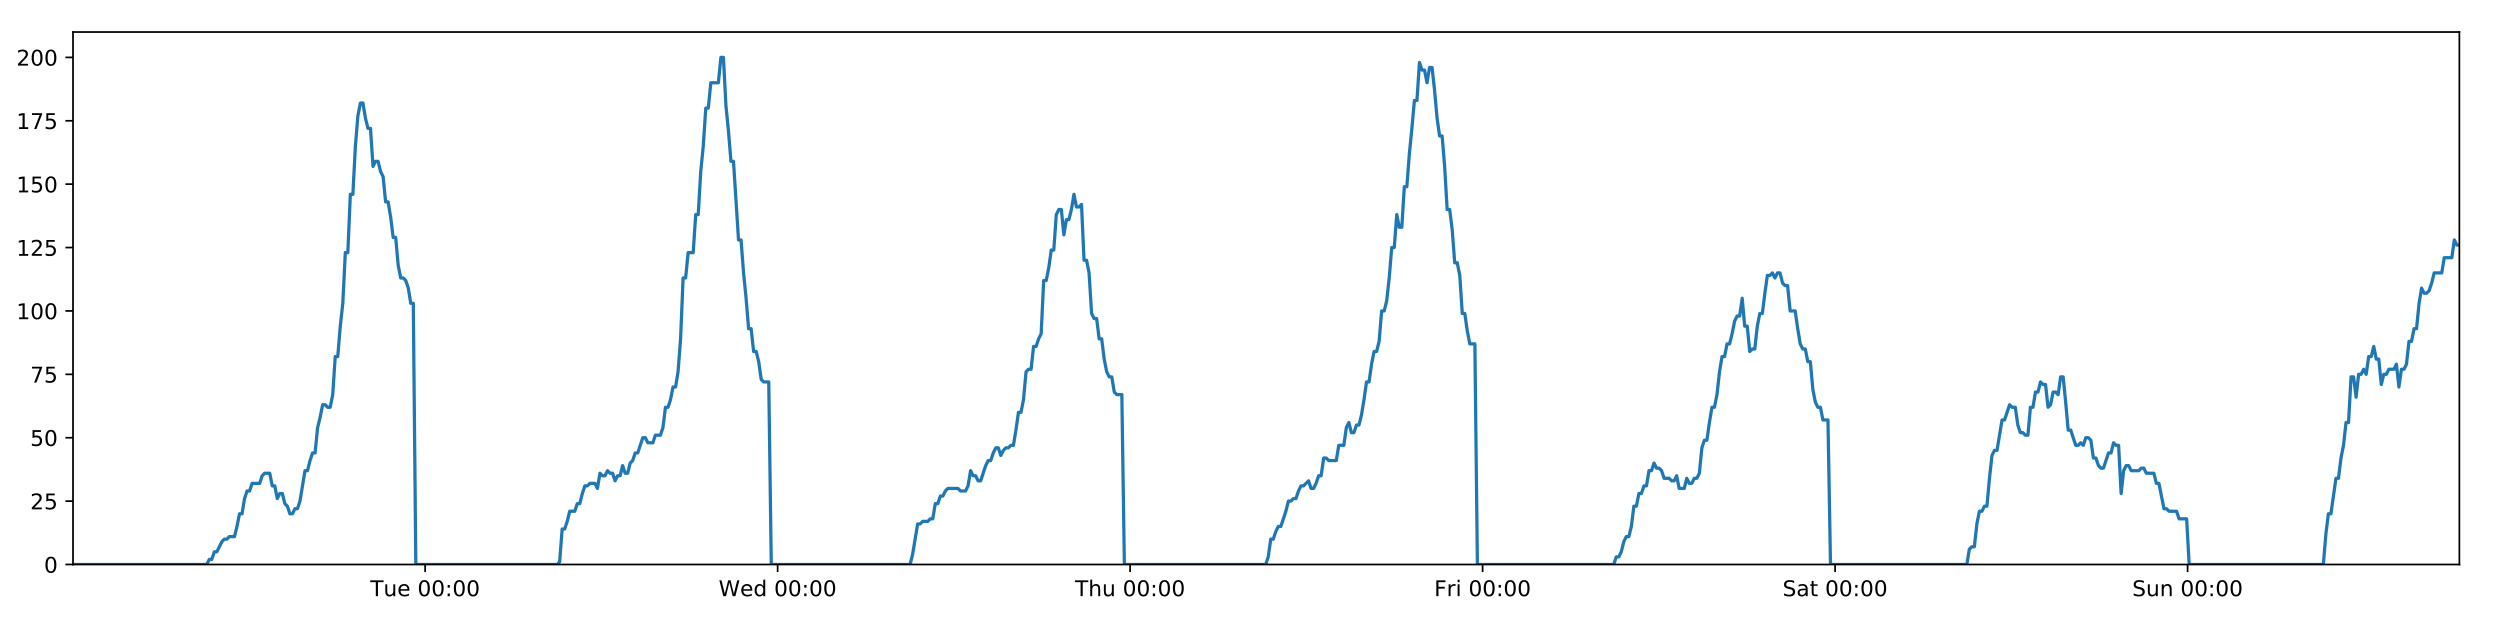
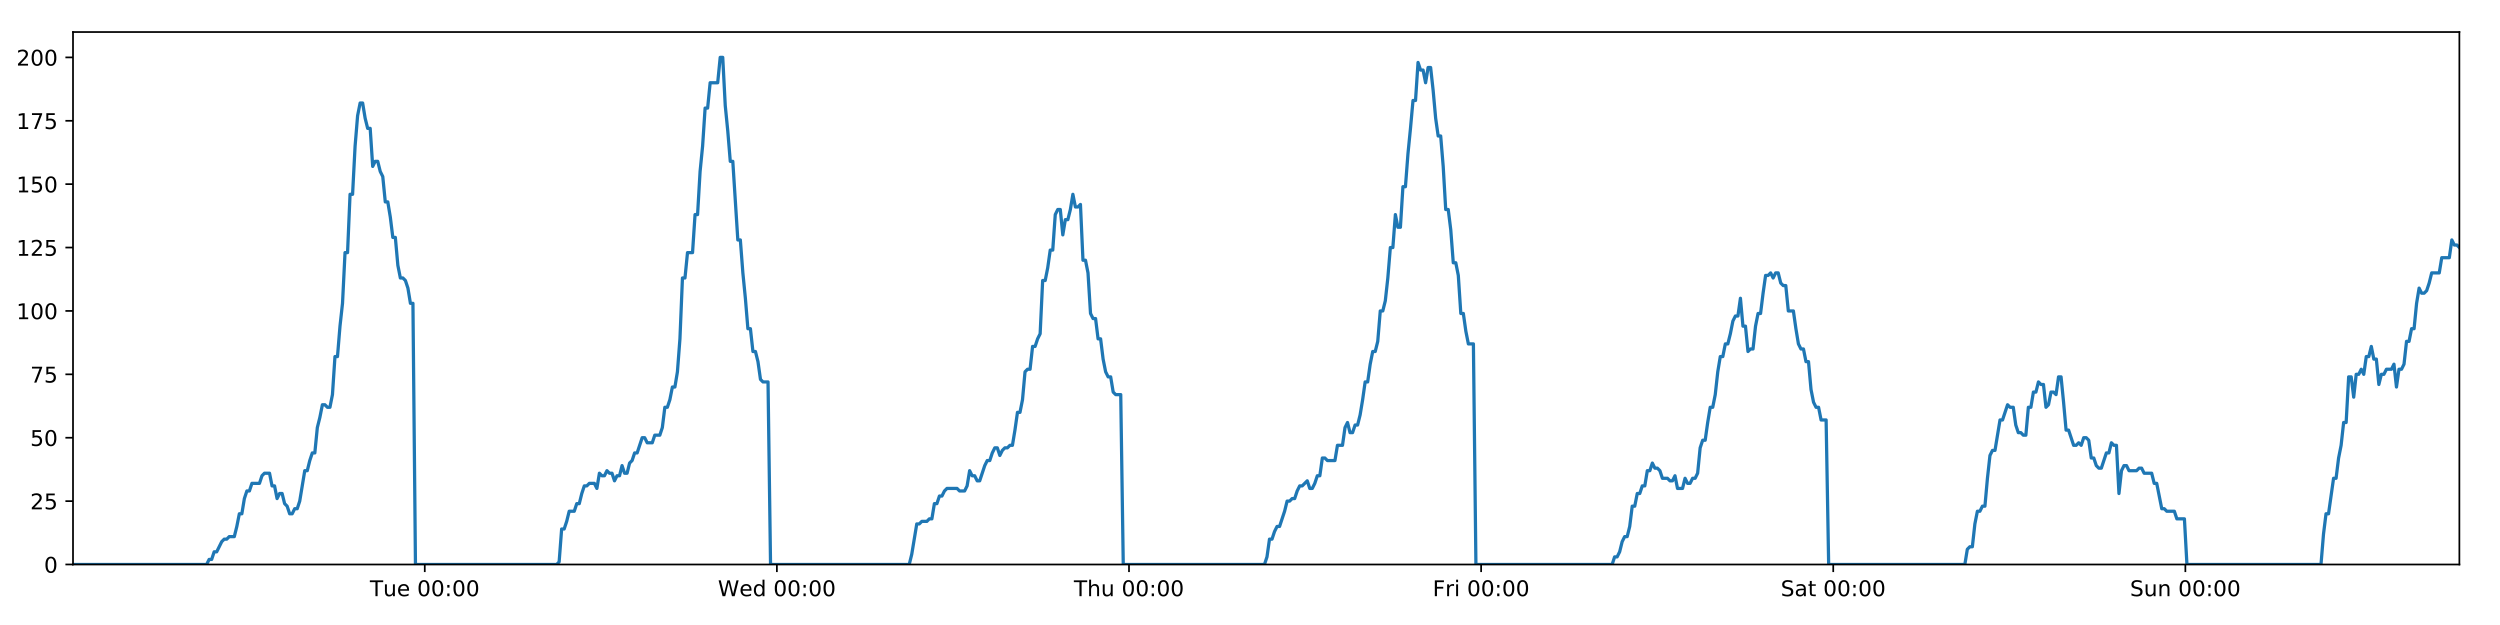
<svg xmlns="http://www.w3.org/2000/svg" xmlns:xlink="http://www.w3.org/1999/xlink" height="288pt" version="1.1" viewBox="0 0 1152 288" width="1152pt">
  <defs>
    <style type="text/css">
*{stroke-linecap:butt;stroke-linejoin:round;}
  </style>
  </defs>
  <g id="figure_1">
    <g id="patch_1">
      <path d="M 0 288  L 1152 288  L 1152 0  L 0 0  z " style="fill:#ffffff;" />
    </g>
    <g id="axes_1">
      <g id="patch_2">
        <path d="M 33.64 260.12  L 1133.28 260.12  L 1133.28 14.76  L 33.64 14.76  z " style="fill:#ffffff;" />
      </g>
      <g id="matplotlib.axis_1">
        <g id="xtick_1">
          <g id="line2d_1">
            <defs>
-               <path d="M 0 0  L 0 3.5  " id="m1dae2e75e1" style="stroke:#000000;stroke-width:0.8;" />
-             </defs>
-             <g>
-               <use style="stroke:#000000;stroke-width:0.8;" x="195.903" xlink:href="#m1dae2e75e1" y="260.12" />
+               <path d="M 0 0  L 0 3.5  " id="m6fff8be382" style="stroke:#000000;stroke-width:0.8;" />
+             </defs>
+             <g>
+               <use style="stroke:#000000;stroke-width:0.8;" x="195.732" xlink:href="#m6fff8be382" y="260.12" />
            </g>
          </g>
          <g id="text_1">
            <defs>
              <path d="M -0.297 72.906  L 61.375 72.906  L 61.375 64.594  L 35.5 64.594  L 35.5 0  L 25.594 0  L 25.594 64.594  L -0.297 64.594  z " id="DejaVuSans-84" />
              <path d="M 8.5 21.578  L 8.5 54.688  L 17.484 54.688  L 17.484 21.922  Q 17.484 14.156 20.5 10.266  Q 23.531 6.391 29.594 6.391  Q 36.859 6.391 41.078 11.031  Q 45.312 15.672 45.312 23.688  L 45.312 54.688  L 54.297 54.688  L 54.297 0  L 45.312 0  L 45.312 8.406  Q 42.047 3.422 37.719 1  Q 33.406 -1.422 27.688 -1.422  Q 18.266 -1.422 13.375 4.438  Q 8.5 10.297 8.5 21.578  z M 31.109 56  z " id="DejaVuSans-117" />
              <path d="M 56.203 29.594  L 56.203 25.203  L 14.891 25.203  Q 15.484 15.922 20.484 11.062  Q 25.484 6.203 34.422 6.203  Q 39.594 6.203 44.453 7.469  Q 49.312 8.734 54.109 11.281  L 54.109 2.781  Q 49.266 0.734 44.188 -0.344  Q 39.109 -1.422 33.891 -1.422  Q 20.797 -1.422 13.156 6.188  Q 5.516 13.812 5.516 26.812  Q 5.516 40.234 12.766 48.109  Q 20.016 56 32.328 56  Q 43.359 56 49.781 48.891  Q 56.203 41.797 56.203 29.594  z M 47.219 32.234  Q 47.125 39.594 43.094 43.984  Q 39.062 48.391 32.422 48.391  Q 24.906 48.391 20.391 44.141  Q 15.875 39.891 15.188 32.172  z " id="DejaVuSans-101" />
              <path id="DejaVuSans-32" />
              <path d="M 31.781 66.406  Q 24.172 66.406 20.328 58.906  Q 16.5 51.422 16.5 36.375  Q 16.5 21.391 20.328 13.891  Q 24.172 6.391 31.781 6.391  Q 39.453 6.391 43.281 13.891  Q 47.125 21.391 47.125 36.375  Q 47.125 51.422 43.281 58.906  Q 39.453 66.406 31.781 66.406  z M 31.781 74.219  Q 44.047 74.219 50.516 64.516  Q 56.984 54.828 56.984 36.375  Q 56.984 17.969 50.516 8.266  Q 44.047 -1.422 31.781 -1.422  Q 19.531 -1.422 13.062 8.266  Q 6.594 17.969 6.594 36.375  Q 6.594 54.828 13.062 64.516  Q 19.531 74.219 31.781 74.219  z " id="DejaVuSans-48" />
              <path d="M 11.719 12.406  L 22.016 12.406  L 22.016 0  L 11.719 0  z M 11.719 51.703  L 22.016 51.703  L 22.016 39.312  L 11.719 39.312  z " id="DejaVuSans-58" />
            </defs>
-             <g transform="translate(170.6167 274.7184)scale(0.1 -0.1)">
+             <g transform="translate(170.4458 274.7184)scale(0.1 -0.1)">
              <use xlink:href="#DejaVuSans-84" />
              <use x="60.85" xlink:href="#DejaVuSans-117" />
              <use x="124.229" xlink:href="#DejaVuSans-101" />
              <use x="185.752" xlink:href="#DejaVuSans-32" />
              <use x="217.539" xlink:href="#DejaVuSans-48" />
              <use x="281.162" xlink:href="#DejaVuSans-48" />
              <use x="344.785" xlink:href="#DejaVuSans-58" />
              <use x="378.477" xlink:href="#DejaVuSans-48" />
              <use x="442.1" xlink:href="#DejaVuSans-48" />
            </g>
          </g>
        </g>
        <g id="xtick_2">
          <g id="line2d_2">
            <g>
-               <use style="stroke:#000000;stroke-width:0.8;" x="358.33" xlink:href="#m1dae2e75e1" y="260.12" />
+               <use style="stroke:#000000;stroke-width:0.8;" x="357.988" xlink:href="#m6fff8be382" y="260.12" />
            </g>
          </g>
          <g id="text_2">
            <defs>
              <path d="M 3.328 72.906  L 13.281 72.906  L 28.609 11.281  L 43.891 72.906  L 54.984 72.906  L 70.312 11.281  L 85.594 72.906  L 95.609 72.906  L 77.297 0  L 64.891 0  L 49.516 63.281  L 33.984 0  L 21.578 0  z " id="DejaVuSans-87" />
              <path d="M 45.406 46.391  L 45.406 75.984  L 54.391 75.984  L 54.391 0  L 45.406 0  L 45.406 8.203  Q 42.578 3.328 38.25 0.953  Q 33.938 -1.422 27.875 -1.422  Q 17.969 -1.422 11.734 6.484  Q 5.516 14.406 5.516 27.297  Q 5.516 40.188 11.734 48.094  Q 17.969 56 27.875 56  Q 33.938 56 38.25 53.625  Q 42.578 51.266 45.406 46.391  z M 14.797 27.297  Q 14.797 17.391 18.875 11.75  Q 22.953 6.109 30.078 6.109  Q 37.203 6.109 41.297 11.75  Q 45.406 17.391 45.406 27.297  Q 45.406 37.203 41.297 42.844  Q 37.203 48.484 30.078 48.484  Q 22.953 48.484 18.875 42.844  Q 14.797 37.203 14.797 27.297  z " id="DejaVuSans-100" />
            </defs>
-             <g transform="translate(331.1409 274.7184)scale(0.1 -0.1)">
+             <g transform="translate(330.7989 274.7184)scale(0.1 -0.1)">
              <use xlink:href="#DejaVuSans-87" />
              <use x="98.799" xlink:href="#DejaVuSans-101" />
              <use x="160.322" xlink:href="#DejaVuSans-100" />
              <use x="223.799" xlink:href="#DejaVuSans-32" />
              <use x="255.586" xlink:href="#DejaVuSans-48" />
              <use x="319.209" xlink:href="#DejaVuSans-48" />
              <use x="382.832" xlink:href="#DejaVuSans-58" />
              <use x="416.523" xlink:href="#DejaVuSans-48" />
              <use x="480.146" xlink:href="#DejaVuSans-48" />
            </g>
          </g>
        </g>
        <g id="xtick_3">
          <g id="line2d_3">
            <g>
-               <use style="stroke:#000000;stroke-width:0.8;" x="520.757" xlink:href="#m1dae2e75e1" y="260.12" />
+               <use style="stroke:#000000;stroke-width:0.8;" x="520.244" xlink:href="#m6fff8be382" y="260.12" />
            </g>
          </g>
          <g id="text_3">
            <defs>
              <path d="M 54.891 33.016  L 54.891 0  L 45.906 0  L 45.906 32.719  Q 45.906 40.484 42.875 44.328  Q 39.844 48.188 33.797 48.188  Q 26.516 48.188 22.312 43.547  Q 18.109 38.922 18.109 30.906  L 18.109 0  L 9.078 0  L 9.078 75.984  L 18.109 75.984  L 18.109 46.188  Q 21.344 51.125 25.703 53.562  Q 30.078 56 35.797 56  Q 45.219 56 50.047 50.172  Q 54.891 44.344 54.891 33.016  z " id="DejaVuSans-104" />
            </defs>
-             <g transform="translate(495.3674 274.7184)scale(0.1 -0.1)">
+             <g transform="translate(494.8543 274.7184)scale(0.1 -0.1)">
              <use xlink:href="#DejaVuSans-84" />
              <use x="61.084" xlink:href="#DejaVuSans-104" />
              <use x="124.463" xlink:href="#DejaVuSans-117" />
              <use x="187.842" xlink:href="#DejaVuSans-32" />
              <use x="219.629" xlink:href="#DejaVuSans-48" />
              <use x="283.252" xlink:href="#DejaVuSans-48" />
              <use x="346.875" xlink:href="#DejaVuSans-58" />
              <use x="380.566" xlink:href="#DejaVuSans-48" />
              <use x="444.189" xlink:href="#DejaVuSans-48" />
            </g>
          </g>
        </g>
        <g id="xtick_4">
          <g id="line2d_4">
            <g>
-               <use style="stroke:#000000;stroke-width:0.8;" x="683.185" xlink:href="#m1dae2e75e1" y="260.12" />
+               <use style="stroke:#000000;stroke-width:0.8;" x="682.5" xlink:href="#m6fff8be382" y="260.12" />
            </g>
          </g>
          <g id="text_4">
            <defs>
              <path d="M 9.812 72.906  L 51.703 72.906  L 51.703 64.594  L 19.672 64.594  L 19.672 43.109  L 48.578 43.109  L 48.578 34.812  L 19.672 34.812  L 19.672 0  L 9.812 0  z " id="DejaVuSans-70" />
              <path d="M 41.109 46.297  Q 39.594 47.172 37.812 47.578  Q 36.031 48 33.891 48  Q 26.266 48 22.188 43.047  Q 18.109 38.094 18.109 28.812  L 18.109 0  L 9.078 0  L 9.078 54.688  L 18.109 54.688  L 18.109 46.188  Q 20.953 51.172 25.484 53.578  Q 30.031 56 36.531 56  Q 37.453 56 38.578 55.875  Q 39.703 55.766 41.062 55.516  z " id="DejaVuSans-114" />
              <path d="M 9.422 54.688  L 18.406 54.688  L 18.406 0  L 9.422 0  z M 9.422 75.984  L 18.406 75.984  L 18.406 64.594  L 9.422 64.594  z " id="DejaVuSans-105" />
            </defs>
-             <g transform="translate(660.8713 274.7184)scale(0.1 -0.1)">
+             <g transform="translate(660.1871 274.7184)scale(0.1 -0.1)">
              <use xlink:href="#DejaVuSans-70" />
              <use x="57.41" xlink:href="#DejaVuSans-114" />
              <use x="98.523" xlink:href="#DejaVuSans-105" />
              <use x="126.307" xlink:href="#DejaVuSans-32" />
              <use x="158.094" xlink:href="#DejaVuSans-48" />
              <use x="221.717" xlink:href="#DejaVuSans-48" />
              <use x="285.34" xlink:href="#DejaVuSans-58" />
              <use x="319.031" xlink:href="#DejaVuSans-48" />
              <use x="382.654" xlink:href="#DejaVuSans-48" />
            </g>
          </g>
        </g>
        <g id="xtick_5">
          <g id="line2d_5">
            <g>
-               <use style="stroke:#000000;stroke-width:0.8;" x="845.612" xlink:href="#m1dae2e75e1" y="260.12" />
+               <use style="stroke:#000000;stroke-width:0.8;" x="844.757" xlink:href="#m6fff8be382" y="260.12" />
            </g>
          </g>
          <g id="text_5">
            <defs>
              <path d="M 53.516 70.516  L 53.516 60.891  Q 47.906 63.578 42.922 64.891  Q 37.938 66.219 33.297 66.219  Q 25.25 66.219 20.875 63.094  Q 16.5 59.969 16.5 54.203  Q 16.5 49.359 19.406 46.891  Q 22.312 44.438 30.422 42.922  L 36.375 41.703  Q 47.406 39.594 52.656 34.297  Q 57.906 29 57.906 20.125  Q 57.906 9.516 50.797 4.047  Q 43.703 -1.422 29.984 -1.422  Q 24.812 -1.422 18.969 -0.25  Q 13.141 0.922 6.891 3.219  L 6.891 13.375  Q 12.891 10.016 18.656 8.297  Q 24.422 6.594 29.984 6.594  Q 38.422 6.594 43.016 9.906  Q 47.609 13.234 47.609 19.391  Q 47.609 24.75 44.312 27.781  Q 41.016 30.812 33.5 32.328  L 27.484 33.5  Q 16.453 35.688 11.516 40.375  Q 6.594 45.062 6.594 53.422  Q 6.594 63.094 13.406 68.656  Q 20.219 74.219 32.172 74.219  Q 37.312 74.219 42.625 73.281  Q 47.953 72.359 53.516 70.516  z " id="DejaVuSans-83" />
              <path d="M 34.281 27.484  Q 23.391 27.484 19.188 25  Q 14.984 22.516 14.984 16.5  Q 14.984 11.719 18.141 8.906  Q 21.297 6.109 26.703 6.109  Q 34.188 6.109 38.703 11.406  Q 43.219 16.703 43.219 25.484  L 43.219 27.484  z M 52.203 31.203  L 52.203 0  L 43.219 0  L 43.219 8.297  Q 40.141 3.328 35.547 0.953  Q 30.953 -1.422 24.312 -1.422  Q 15.922 -1.422 10.953 3.297  Q 6 8.016 6 15.922  Q 6 25.141 12.172 29.828  Q 18.359 34.516 30.609 34.516  L 43.219 34.516  L 43.219 35.406  Q 43.219 41.609 39.141 45  Q 35.062 48.391 27.688 48.391  Q 23 48.391 18.547 47.266  Q 14.109 46.141 10.016 43.891  L 10.016 52.203  Q 14.938 54.109 19.578 55.047  Q 24.219 56 28.609 56  Q 40.484 56 46.344 49.844  Q 52.203 43.703 52.203 31.203  z " id="DejaVuSans-97" />
              <path d="M 18.312 70.219  L 18.312 54.688  L 36.812 54.688  L 36.812 47.703  L 18.312 47.703  L 18.312 18.016  Q 18.312 11.328 20.141 9.422  Q 21.969 7.516 27.594 7.516  L 36.812 7.516  L 36.812 0  L 27.594 0  Q 17.188 0 13.234 3.875  Q 9.281 7.766 9.281 18.016  L 9.281 47.703  L 2.688 47.703  L 2.688 54.688  L 9.281 54.688  L 9.281 70.219  z " id="DejaVuSans-116" />
            </defs>
-             <g transform="translate(821.415 274.7184)scale(0.1 -0.1)">
+             <g transform="translate(820.5597 274.7184)scale(0.1 -0.1)">
              <use xlink:href="#DejaVuSans-83" />
              <use x="63.477" xlink:href="#DejaVuSans-97" />
              <use x="124.756" xlink:href="#DejaVuSans-116" />
              <use x="163.965" xlink:href="#DejaVuSans-32" />
              <use x="195.752" xlink:href="#DejaVuSans-48" />
              <use x="259.375" xlink:href="#DejaVuSans-48" />
              <use x="322.998" xlink:href="#DejaVuSans-58" />
              <use x="356.689" xlink:href="#DejaVuSans-48" />
              <use x="420.312" xlink:href="#DejaVuSans-48" />
            </g>
          </g>
        </g>
        <g id="xtick_6">
          <g id="line2d_6">
            <g>
-               <use style="stroke:#000000;stroke-width:0.8;" x="1008.039" xlink:href="#m1dae2e75e1" y="260.12" />
+               <use style="stroke:#000000;stroke-width:0.8;" x="1007.013" xlink:href="#m6fff8be382" y="260.12" />
            </g>
          </g>
          <g id="text_6">
            <defs>
              <path d="M 54.891 33.016  L 54.891 0  L 45.906 0  L 45.906 32.719  Q 45.906 40.484 42.875 44.328  Q 39.844 48.188 33.797 48.188  Q 26.516 48.188 22.312 43.547  Q 18.109 38.922 18.109 30.906  L 18.109 0  L 9.078 0  L 9.078 54.688  L 18.109 54.688  L 18.109 46.188  Q 21.344 51.125 25.703 53.562  Q 30.078 56 35.797 56  Q 45.219 56 50.047 50.172  Q 54.891 44.344 54.891 33.016  z " id="DejaVuSans-110" />
            </defs>
-             <g transform="translate(982.529 274.7184)scale(0.1 -0.1)">
+             <g transform="translate(981.5027 274.7184)scale(0.1 -0.1)">
              <use xlink:href="#DejaVuSans-83" />
              <use x="63.477" xlink:href="#DejaVuSans-117" />
              <use x="126.855" xlink:href="#DejaVuSans-110" />
              <use x="190.234" xlink:href="#DejaVuSans-32" />
              <use x="222.021" xlink:href="#DejaVuSans-48" />
              <use x="285.645" xlink:href="#DejaVuSans-48" />
              <use x="349.268" xlink:href="#DejaVuSans-58" />
              <use x="382.959" xlink:href="#DejaVuSans-48" />
              <use x="446.582" xlink:href="#DejaVuSans-48" />
            </g>
          </g>
        </g>
      </g>
      <g id="matplotlib.axis_2">
        <g id="ytick_1">
          <g id="line2d_7">
            <defs>
-               <path d="M 0 0  L -3.5 0  " id="ma7507450e5" style="stroke:#000000;stroke-width:0.8;" />
-             </defs>
-             <g>
-               <use style="stroke:#000000;stroke-width:0.8;" x="33.64" xlink:href="#ma7507450e5" y="260.12" />
+               <path d="M 0 0  L -3.5 0  " id="m86a4609c18" style="stroke:#000000;stroke-width:0.8;" />
+             </defs>
+             <g>
+               <use style="stroke:#000000;stroke-width:0.8;" x="33.64" xlink:href="#m86a4609c18" y="260.12" />
            </g>
          </g>
          <g id="text_7">
            <g transform="translate(20.2775 263.9192)scale(0.1 -0.1)">
              <use xlink:href="#DejaVuSans-48" />
            </g>
          </g>
        </g>
        <g id="ytick_2">
          <g id="line2d_8">
            <g>
-               <use style="stroke:#000000;stroke-width:0.8;" x="33.64" xlink:href="#ma7507450e5" y="230.91" />
+               <use style="stroke:#000000;stroke-width:0.8;" x="33.64" xlink:href="#m86a4609c18" y="230.91" />
            </g>
          </g>
          <g id="text_8">
            <defs>
              <path d="M 19.188 8.297  L 53.609 8.297  L 53.609 0  L 7.328 0  L 7.328 8.297  Q 12.938 14.109 22.625 23.891  Q 32.328 33.688 34.812 36.531  Q 39.547 41.844 41.422 45.531  Q 43.312 49.219 43.312 52.781  Q 43.312 58.594 39.234 62.25  Q 35.156 65.922 28.609 65.922  Q 23.969 65.922 18.812 64.312  Q 13.672 62.703 7.812 59.422  L 7.812 69.391  Q 13.766 71.781 18.938 73  Q 24.125 74.219 28.422 74.219  Q 39.75 74.219 46.484 68.547  Q 53.219 62.891 53.219 53.422  Q 53.219 48.922 51.531 44.891  Q 49.859 40.875 45.406 35.406  Q 44.188 33.984 37.641 27.219  Q 31.109 20.453 19.188 8.297  z " id="DejaVuSans-50" />
              <path d="M 10.797 72.906  L 49.516 72.906  L 49.516 64.594  L 19.828 64.594  L 19.828 46.734  Q 21.969 47.469 24.109 47.828  Q 26.266 48.188 28.422 48.188  Q 40.625 48.188 47.75 41.5  Q 54.891 34.812 54.891 23.391  Q 54.891 11.625 47.562 5.094  Q 40.234 -1.422 26.906 -1.422  Q 22.312 -1.422 17.547 -0.641  Q 12.797 0.141 7.719 1.703  L 7.719 11.625  Q 12.109 9.234 16.797 8.062  Q 21.484 6.891 26.703 6.891  Q 35.156 6.891 40.078 11.328  Q 45.016 15.766 45.016 23.391  Q 45.016 31 40.078 35.438  Q 35.156 39.891 26.703 39.891  Q 22.75 39.891 18.812 39.016  Q 14.891 38.141 10.797 36.281  z " id="DejaVuSans-53" />
            </defs>
            <g transform="translate(13.915 234.7097)scale(0.1 -0.1)">
              <use xlink:href="#DejaVuSans-50" />
              <use x="63.623" xlink:href="#DejaVuSans-53" />
            </g>
          </g>
        </g>
        <g id="ytick_3">
          <g id="line2d_9">
            <g>
-               <use style="stroke:#000000;stroke-width:0.8;" x="33.64" xlink:href="#ma7507450e5" y="201.701" />
+               <use style="stroke:#000000;stroke-width:0.8;" x="33.64" xlink:href="#m86a4609c18" y="201.701" />
            </g>
          </g>
          <g id="text_9">
            <g transform="translate(13.915 205.5002)scale(0.1 -0.1)">
              <use xlink:href="#DejaVuSans-53" />
              <use x="63.623" xlink:href="#DejaVuSans-48" />
            </g>
          </g>
        </g>
        <g id="ytick_4">
          <g id="line2d_10">
            <g>
-               <use style="stroke:#000000;stroke-width:0.8;" x="33.64" xlink:href="#ma7507450e5" y="172.491" />
+               <use style="stroke:#000000;stroke-width:0.8;" x="33.64" xlink:href="#m86a4609c18" y="172.491" />
            </g>
          </g>
          <g id="text_10">
            <defs>
              <path d="M 8.203 72.906  L 55.078 72.906  L 55.078 68.703  L 28.609 0  L 18.312 0  L 43.219 64.594  L 8.203 64.594  z " id="DejaVuSans-55" />
            </defs>
            <g transform="translate(13.915 176.2906)scale(0.1 -0.1)">
              <use xlink:href="#DejaVuSans-55" />
              <use x="63.623" xlink:href="#DejaVuSans-53" />
            </g>
          </g>
        </g>
        <g id="ytick_5">
          <g id="line2d_11">
            <g>
-               <use style="stroke:#000000;stroke-width:0.8;" x="33.64" xlink:href="#ma7507450e5" y="143.282" />
+               <use style="stroke:#000000;stroke-width:0.8;" x="33.64" xlink:href="#m86a4609c18" y="143.282" />
            </g>
          </g>
          <g id="text_11">
            <defs>
              <path d="M 12.406 8.297  L 28.516 8.297  L 28.516 63.922  L 10.984 60.406  L 10.984 69.391  L 28.422 72.906  L 38.281 72.906  L 38.281 8.297  L 54.391 8.297  L 54.391 0  L 12.406 0  z " id="DejaVuSans-49" />
            </defs>
            <g transform="translate(7.5525 147.0811)scale(0.1 -0.1)">
              <use xlink:href="#DejaVuSans-49" />
              <use x="63.623" xlink:href="#DejaVuSans-48" />
              <use x="127.246" xlink:href="#DejaVuSans-48" />
            </g>
          </g>
        </g>
        <g id="ytick_6">
          <g id="line2d_12">
            <g>
-               <use style="stroke:#000000;stroke-width:0.8;" x="33.64" xlink:href="#ma7507450e5" y="114.072" />
+               <use style="stroke:#000000;stroke-width:0.8;" x="33.64" xlink:href="#m86a4609c18" y="114.072" />
            </g>
          </g>
          <g id="text_12">
            <g transform="translate(7.5525 117.8716)scale(0.1 -0.1)">
              <use xlink:href="#DejaVuSans-49" />
              <use x="63.623" xlink:href="#DejaVuSans-50" />
              <use x="127.246" xlink:href="#DejaVuSans-53" />
            </g>
          </g>
        </g>
        <g id="ytick_7">
          <g id="line2d_13">
            <g>
-               <use style="stroke:#000000;stroke-width:0.8;" x="33.64" xlink:href="#ma7507450e5" y="84.863" />
+               <use style="stroke:#000000;stroke-width:0.8;" x="33.64" xlink:href="#m86a4609c18" y="84.863" />
            </g>
          </g>
          <g id="text_13">
            <g transform="translate(7.5525 88.66208)scale(0.1 -0.1)">
              <use xlink:href="#DejaVuSans-49" />
              <use x="63.623" xlink:href="#DejaVuSans-53" />
              <use x="127.246" xlink:href="#DejaVuSans-48" />
            </g>
          </g>
        </g>
        <g id="ytick_8">
          <g id="line2d_14">
            <g>
-               <use style="stroke:#000000;stroke-width:0.8;" x="33.64" xlink:href="#ma7507450e5" y="55.653" />
+               <use style="stroke:#000000;stroke-width:0.8;" x="33.64" xlink:href="#m86a4609c18" y="55.653" />
            </g>
          </g>
          <g id="text_14">
            <g transform="translate(7.5525 59.45255)scale(0.1 -0.1)">
              <use xlink:href="#DejaVuSans-49" />
              <use x="63.623" xlink:href="#DejaVuSans-55" />
              <use x="127.246" xlink:href="#DejaVuSans-53" />
            </g>
          </g>
        </g>
        <g id="ytick_9">
          <g id="line2d_15">
            <g>
-               <use style="stroke:#000000;stroke-width:0.8;" x="33.64" xlink:href="#ma7507450e5" y="26.444" />
+               <use style="stroke:#000000;stroke-width:0.8;" x="33.64" xlink:href="#m86a4609c18" y="26.444" />
            </g>
          </g>
          <g id="text_15">
            <g transform="translate(7.5525 30.24303)scale(0.1 -0.1)">
              <use xlink:href="#DejaVuSans-50" />
              <use x="63.623" xlink:href="#DejaVuSans-48" />
              <use x="127.246" xlink:href="#DejaVuSans-48" />
            </g>
          </g>
        </g>
      </g>
      <g id="line2d_16">
-         <path clip-path="url(#pb2038f39f7)" d="M 33.64 260.12  L 95.272 260.12  L 96.433 257.783  L 97.595 257.783  L 98.757 254.278  L 99.919 254.278  L 102.24 249.605  L 103.401 248.436  L 104.562 248.436  L 105.722 247.268  L 108.044 247.268  L 109.205 242.594  L 110.366 236.752  L 111.526 236.752  L 112.687 229.742  L 113.849 226.237  L 115.01 226.237  L 116.171 222.732  L 119.652 222.732  L 120.812 219.227  L 121.972 218.058  L 124.294 218.058  L 125.455 223.9  L 126.615 223.9  L 127.777 229.742  L 128.937 227.405  L 130.099 227.405  L 131.259 232.079  L 132.419 233.247  L 133.58 236.752  L 134.741 236.752  L 135.903 234.416  L 137.063 234.416  L 138.223 230.91  L 140.543 216.89  L 141.703 216.89  L 142.863 212.216  L 144.024 208.711  L 145.186 208.711  L 146.346 197.027  L 147.511 192.354  L 148.676 186.512  L 149.836 186.512  L 150.997 187.68  L 152.157 187.68  L 153.318 181.838  L 154.478 164.313  L 155.638 164.313  L 156.799 150.292  L 157.96 139.777  L 159.121 116.409  L 160.281 116.409  L 161.441 89.536  L 162.603 89.536  L 163.763 67.337  L 164.923 53.317  L 166.083 47.475  L 167.242 47.475  L 168.403 54.485  L 169.562 59.158  L 170.723 59.158  L 171.884 76.684  L 173.044 74.347  L 174.206 74.347  L 175.367 79.021  L 176.527 81.358  L 177.688 93.042  L 178.848 93.042  L 180.008 100.052  L 181.168 109.399  L 182.327 109.399  L 183.488 122.251  L 184.647 128.093  L 185.809 128.093  L 186.969 129.261  L 188.129 132.766  L 189.289 139.777  L 190.448 139.777  L 191.606 260.12  L 256.739 260.12  L 257.88 258.952  L 259.043 243.763  L 260.206 243.763  L 261.369 240.258  L 262.529 235.584  L 264.854 235.584  L 266.014 232.079  L 267.175 232.079  L 268.335 227.405  L 269.496 223.9  L 270.656 223.9  L 271.818 222.732  L 274.137 222.732  L 275.298 225.069  L 276.46 218.058  L 277.623 219.227  L 278.782 219.227  L 279.943 216.89  L 281.104 218.058  L 282.265 218.058  L 283.425 221.563  L 284.585 219.227  L 285.745 219.227  L 286.907 214.553  L 288.067 218.058  L 289.226 218.058  L 290.386 213.385  L 291.548 212.216  L 292.71 208.711  L 293.871 208.711  L 296.191 201.701  L 297.353 201.701  L 298.515 204.038  L 300.843 204.038  L 302.002 200.533  L 304.324 200.533  L 305.486 197.027  L 306.647 187.68  L 307.807 187.68  L 308.966 184.175  L 310.127 178.333  L 311.287 178.333  L 312.449 171.323  L 313.61 156.134  L 314.771 128.093  L 315.934 128.093  L 317.099 116.409  L 319.42 116.409  L 320.583 98.883  L 321.744 98.883  L 322.904 79.021  L 324.064 67.337  L 325.224 49.811  L 326.384 49.811  L 327.545 38.128  L 331.025 38.128  L 332.187 26.444  L 333.35 26.444  L 334.509 48.643  L 335.67 60.327  L 336.83 74.347  L 337.993 74.347  L 340.312 110.567  L 341.475 110.567  L 342.635 125.756  L 343.795 137.44  L 344.955 151.461  L 346.118 151.461  L 347.278 161.976  L 348.439 161.976  L 349.602 166.65  L 350.762 174.828  L 351.923 175.997  L 354.244 175.997  L 355.403 260.12  L 419.374 260.12  L 420.534 255.446  L 422.855 241.426  L 424.017 241.426  L 425.177 240.258  L 427.501 240.258  L 428.661 239.089  L 429.821 239.089  L 430.983 232.079  L 432.145 232.079  L 433.306 228.574  L 434.467 228.574  L 435.628 226.237  L 436.79 225.069  L 441.434 225.069  L 442.6 226.237  L 444.92 226.237  L 446.08 223.9  L 447.241 216.89  L 448.401 219.227  L 449.563 219.227  L 450.726 221.563  L 451.885 221.563  L 454.206 214.553  L 455.368 212.216  L 456.53 212.216  L 457.69 208.711  L 458.852 206.374  L 460.014 206.374  L 461.174 209.88  L 462.336 207.543  L 463.498 206.374  L 464.66 206.374  L 465.823 205.206  L 466.983 205.206  L 468.144 198.196  L 469.306 190.017  L 470.469 190.017  L 471.631 184.175  L 472.793 171.323  L 473.953 170.155  L 475.117 170.155  L 476.279 159.639  L 477.441 159.639  L 478.602 156.134  L 479.764 153.797  L 480.927 129.261  L 482.098 129.261  L 483.258 123.419  L 484.419 115.241  L 485.58 115.241  L 486.741 98.883  L 487.901 96.547  L 489.062 96.547  L 490.223 108.23  L 491.388 101.22  L 492.547 101.22  L 493.707 96.547  L 494.869 89.536  L 496.035 95.378  L 497.197 95.378  L 498.359 94.21  L 499.522 119.914  L 500.684 119.914  L 501.844 125.756  L 503.006 144.45  L 504.168 146.787  L 505.33 146.787  L 506.492 156.134  L 507.651 156.134  L 508.813 165.481  L 509.976 171.323  L 511.136 173.66  L 512.298 173.66  L 513.46 180.67  L 514.62 181.838  L 516.944 181.838  L 518.107 260.12  L 583.246 260.12  L 584.406 256.615  L 585.565 248.436  L 586.725 248.436  L 587.887 244.931  L 589.047 242.594  L 590.208 242.594  L 592.531 235.584  L 593.692 230.91  L 594.854 230.91  L 596.014 229.742  L 597.175 229.742  L 598.335 226.237  L 599.497 223.9  L 600.658 223.9  L 602.98 221.563  L 604.14 225.069  L 605.302 225.069  L 606.462 222.732  L 607.623 219.227  L 608.784 219.227  L 609.945 211.048  L 611.106 211.048  L 612.266 212.216  L 615.75 212.216  L 616.911 205.206  L 619.233 205.206  L 620.394 197.027  L 621.556 194.691  L 622.718 199.364  L 623.88 199.364  L 625.047 195.859  L 626.207 195.859  L 627.368 191.186  L 628.529 184.175  L 629.689 175.997  L 630.851 175.997  L 632.012 167.818  L 633.174 161.976  L 634.336 161.976  L 635.498 157.302  L 636.661 143.282  L 637.824 143.282  L 638.987 138.608  L 640.149 128.093  L 641.311 114.072  L 642.471 114.072  L 643.632 98.883  L 644.792 104.725  L 645.952 104.725  L 647.113 86.031  L 648.274 86.031  L 649.439 70.842  L 650.6 59.158  L 651.761 46.306  L 652.924 46.306  L 654.087 28.781  L 655.249 32.286  L 656.409 32.286  L 657.57 38.128  L 658.73 31.117  L 659.889 31.117  L 661.049 41.633  L 662.21 54.485  L 663.37 62.664  L 664.53 62.664  L 665.69 76.684  L 666.854 96.547  L 668.014 96.547  L 669.176 105.894  L 670.338 121.083  L 671.498 121.083  L 672.658 126.925  L 673.82 144.45  L 674.981 144.45  L 676.141 152.629  L 677.301 158.471  L 679.623 158.471  L 680.783 260.12  L 743.619 260.12  L 744.761 256.615  L 745.921 256.615  L 747.082 254.278  L 748.241 249.605  L 749.401 247.268  L 750.564 247.268  L 751.725 242.594  L 752.886 233.247  L 754.047 233.247  L 755.207 227.405  L 756.366 227.405  L 757.526 223.9  L 758.688 223.9  L 759.848 216.89  L 761.008 216.89  L 762.168 213.385  L 763.328 215.722  L 764.488 215.722  L 765.649 216.89  L 766.809 220.395  L 769.134 220.395  L 770.294 221.563  L 771.454 221.563  L 772.614 219.227  L 773.775 225.069  L 776.094 225.069  L 777.253 220.395  L 778.414 222.732  L 779.576 222.732  L 780.737 220.395  L 781.899 220.395  L 783.059 218.058  L 784.219 206.374  L 785.379 202.869  L 786.54 202.869  L 787.7 194.691  L 788.86 187.68  L 790.02 187.68  L 791.182 181.838  L 792.347 171.323  L 793.508 164.313  L 794.671 164.313  L 795.831 158.471  L 796.991 158.471  L 798.154 153.797  L 799.315 147.955  L 800.476 145.619  L 801.639 145.619  L 802.8 137.44  L 803.96 150.292  L 805.12 150.292  L 806.286 161.976  L 807.446 160.808  L 808.606 160.808  L 809.766 150.292  L 810.926 144.45  L 812.088 144.45  L 813.248 135.103  L 814.409 126.925  L 815.571 126.925  L 816.731 125.756  L 817.891 128.093  L 819.055 125.756  L 820.226 125.756  L 821.39 130.43  L 822.554 131.598  L 823.719 131.598  L 824.893 143.282  L 827.223 143.282  L 828.388 151.461  L 829.549 158.471  L 830.715 160.808  L 831.876 160.808  L 833.039 166.65  L 834.2 166.65  L 835.362 179.502  L 836.523 185.344  L 837.683 187.68  L 838.843 187.68  L 840.005 193.522  L 842.326 193.522  L 843.497 260.12  L 906.322 260.12  L 907.463 253.11  L 908.623 251.941  L 909.784 251.941  L 910.946 241.426  L 912.105 235.584  L 913.264 235.584  L 914.424 233.247  L 915.583 233.247  L 916.742 220.395  L 917.903 209.88  L 919.063 207.543  L 920.222 207.543  L 922.541 193.522  L 923.7 193.522  L 926.022 186.512  L 927.181 187.68  L 928.655 187.68  L 929.815 195.859  L 930.977 199.364  L 932.137 199.364  L 933.298 200.533  L 934.462 200.533  L 935.622 187.68  L 936.781 187.68  L 937.941 180.67  L 939.101 180.67  L 940.261 175.997  L 941.42 177.165  L 942.581 177.165  L 943.742 187.68  L 944.902 186.512  L 946.061 180.67  L 947.221 180.67  L 948.381 181.838  L 949.54 173.66  L 950.699 173.66  L 951.859 185.344  L 953.02 198.196  L 954.18 198.196  L 956.501 205.206  L 957.662 205.206  L 958.824 204.038  L 959.985 205.206  L 961.147 201.701  L 962.309 201.701  L 963.471 202.869  L 964.633 211.048  L 965.794 211.048  L 966.955 214.553  L 968.115 215.722  L 969.277 215.722  L 971.601 208.711  L 972.763 208.711  L 973.925 204.038  L 975.087 205.206  L 976.249 205.206  L 977.412 227.405  L 978.574 216.89  L 979.735 214.553  L 980.895 214.553  L 982.055 216.89  L 985.538 216.89  L 986.698 215.722  L 987.861 215.722  L 989.021 218.058  L 992.504 218.058  L 993.666 222.732  L 994.827 222.732  L 997.151 234.416  L 998.312 234.416  L 999.475 235.584  L 1002.957 235.584  L 1004.119 239.089  L 1007.604 239.089  L 1008.766 260.12  L 1070.603 260.12  L 1071.763 246.099  L 1072.922 236.752  L 1074.083 236.752  L 1076.405 220.395  L 1077.565 220.395  L 1078.725 211.048  L 1079.886 205.206  L 1081.047 194.691  L 1082.208 194.691  L 1083.368 173.66  L 1084.531 173.66  L 1085.691 183.007  L 1086.851 172.491  L 1088.011 172.491  L 1089.172 170.155  L 1090.332 172.491  L 1091.493 164.313  L 1092.656 164.313  L 1093.815 159.639  L 1094.977 165.481  L 1096.137 165.481  L 1097.297 177.165  L 1098.456 172.491  L 1099.62 172.491  L 1100.781 170.155  L 1103.101 170.155  L 1104.26 167.818  L 1105.42 178.333  L 1106.583 170.155  L 1107.742 170.155  L 1108.902 167.818  L 1110.064 157.302  L 1111.224 157.302  L 1112.384 151.461  L 1113.544 151.461  L 1114.704 139.777  L 1115.863 132.766  L 1117.023 135.103  L 1118.183 135.103  L 1119.348 133.935  L 1120.508 130.43  L 1121.668 125.756  L 1125.151 125.756  L 1126.311 118.746  L 1129.796 118.746  L 1130.958 110.567  L 1132.119 112.904  L 1133.28 112.904  L 1133.28 112.904  " style="fill:none;stroke:#1f77b4;stroke-linecap:square;stroke-width:1.5;" />
+         <path clip-path="url(#p81cf38ab04)" d="M 33.64 260.12  L 95.207 260.12  L 96.367 257.783  L 97.527 257.783  L 98.688 254.278  L 99.849 254.278  L 102.168 249.605  L 103.328 248.436  L 104.487 248.436  L 105.646 247.268  L 107.965 247.268  L 109.125 242.594  L 110.285 236.752  L 111.444 236.752  L 112.604 229.742  L 113.765 226.237  L 114.924 226.237  L 116.084 222.732  L 119.562 222.732  L 120.721 219.227  L 121.879 218.058  L 124.199 218.058  L 125.358 223.9  L 126.517 223.9  L 127.678 229.742  L 128.837 227.405  L 129.997 227.405  L 131.156 232.079  L 132.315 233.247  L 133.475 236.752  L 134.635 236.752  L 135.796 234.416  L 136.954 234.416  L 138.113 230.91  L 140.431 216.89  L 141.589 216.89  L 142.748 212.216  L 143.908 208.711  L 145.069 208.711  L 146.227 197.027  L 147.391 192.354  L 148.555 186.512  L 149.713 186.512  L 150.873 187.68  L 152.032 187.68  L 153.192 181.838  L 154.351 164.313  L 155.51 164.313  L 156.669 150.292  L 157.829 139.777  L 158.989 116.409  L 160.148 116.409  L 161.306 89.536  L 162.467 89.536  L 163.626 67.337  L 164.785 53.317  L 165.943 47.475  L 167.102 47.475  L 168.261 54.485  L 169.419 59.158  L 170.579 59.158  L 171.739 76.684  L 172.897 74.347  L 174.058 74.347  L 175.218 79.021  L 176.376 81.358  L 177.537 93.042  L 178.695 93.042  L 179.854 100.052  L 181.012 109.399  L 182.171 109.399  L 183.33 122.251  L 184.488 128.093  L 185.649 128.093  L 186.807 129.261  L 187.966 132.766  L 189.125 139.777  L 190.282 139.777  L 191.44 260.12  L 256.504 260.12  L 257.644 258.952  L 258.806 243.763  L 259.967 243.763  L 261.129 240.258  L 262.288 235.584  L 264.61 235.584  L 265.77 232.079  L 266.929 232.079  L 268.088 227.405  L 269.248 223.9  L 270.406 223.9  L 271.567 222.732  L 273.884 222.732  L 275.043 225.069  L 276.205 218.058  L 277.366 219.227  L 278.524 219.227  L 279.684 216.89  L 280.843 218.058  L 282.003 218.058  L 283.162 221.563  L 284.32 219.227  L 285.48 219.227  L 286.64 214.553  L 287.799 218.058  L 288.957 218.058  L 290.115 213.385  L 291.276 212.216  L 292.437 208.711  L 293.597 208.711  L 295.914 201.701  L 297.075 201.701  L 298.236 204.038  L 300.561 204.038  L 301.719 200.533  L 304.039 200.533  L 305.2 197.027  L 306.359 187.68  L 307.518 187.68  L 308.676 184.175  L 309.836 178.333  L 310.995 178.333  L 312.156 171.323  L 313.315 156.134  L 314.475 128.093  L 315.637 128.093  L 316.801 116.409  L 319.119 116.409  L 320.281 98.883  L 321.44 98.883  L 322.599 79.021  L 323.758 67.337  L 324.916 49.811  L 326.075 49.811  L 327.236 38.128  L 330.712 38.128  L 331.873 26.444  L 333.034 26.444  L 334.193 48.643  L 335.352 60.327  L 336.511 74.347  L 337.672 74.347  L 339.989 110.567  L 341.151 110.567  L 342.31 125.756  L 343.468 137.44  L 344.627 151.461  L 345.789 151.461  L 346.948 161.976  L 348.107 161.976  L 349.269 166.65  L 350.428 174.828  L 351.587 175.997  L 353.906 175.997  L 355.064 260.12  L 418.968 260.12  L 420.126 255.446  L 422.445 241.426  L 423.605 241.426  L 424.765 240.258  L 427.086 240.258  L 428.245 239.089  L 429.404 239.089  L 430.565 232.079  L 431.725 232.079  L 432.885 228.574  L 434.045 228.574  L 435.205 226.237  L 436.365 225.069  L 441.005 225.069  L 442.169 226.237  L 444.486 226.237  L 445.645 223.9  L 446.806 216.89  L 447.964 219.227  L 449.125 219.227  L 450.286 221.563  L 451.445 221.563  L 453.763 214.553  L 454.924 212.216  L 456.085 212.216  L 457.244 208.711  L 458.404 206.374  L 459.565 206.374  L 460.724 209.88  L 461.884 207.543  L 463.045 206.374  L 464.206 206.374  L 465.368 205.206  L 466.527 205.206  L 467.686 198.196  L 468.847 190.017  L 470.009 190.017  L 471.17 184.175  L 472.33 171.323  L 473.489 170.155  L 474.652 170.155  L 475.813 159.639  L 476.974 159.639  L 478.134 156.134  L 479.295 153.797  L 480.456 129.261  L 481.625 129.261  L 482.785 123.419  L 483.944 115.241  L 485.104 115.241  L 486.264 98.883  L 487.423 96.547  L 488.583 96.547  L 489.743 108.23  L 490.906 101.22  L 492.064 101.22  L 493.222 96.547  L 494.384 89.536  L 495.548 95.378  L 496.709 95.378  L 497.87 94.21  L 499.031 119.914  L 500.192 119.914  L 501.35 125.756  L 502.511 144.45  L 503.672 146.787  L 504.833 146.787  L 505.993 156.134  L 507.152 156.134  L 508.313 165.481  L 509.474 171.323  L 510.633 173.66  L 511.794 173.66  L 512.955 180.67  L 514.113 181.838  L 516.435 181.838  L 517.596 260.12  L 582.667 260.12  L 583.826 256.615  L 584.984 248.436  L 586.143 248.436  L 587.303 244.931  L 588.462 242.594  L 589.622 242.594  L 591.942 235.584  L 593.102 230.91  L 594.263 230.91  L 595.422 229.742  L 596.581 229.742  L 597.74 226.237  L 598.901 223.9  L 600.061 223.9  L 602.38 221.563  L 603.539 225.069  L 604.7 225.069  L 605.859 222.732  L 607.019 219.227  L 608.178 219.227  L 609.338 211.048  L 610.498 211.048  L 611.657 212.216  L 615.137 212.216  L 616.297 205.206  L 618.616 205.206  L 619.776 197.027  L 620.937 194.691  L 622.097 199.364  L 623.258 199.364  L 624.424 195.859  L 625.583 195.859  L 626.742 191.186  L 627.902 184.175  L 629.061 175.997  L 630.222 175.997  L 631.382 167.818  L 632.543 161.976  L 633.703 161.976  L 634.865 157.302  L 636.026 143.282  L 637.188 143.282  L 638.349 138.608  L 639.51 128.093  L 640.671 114.072  L 641.83 114.072  L 642.989 98.883  L 644.148 104.725  L 645.307 104.725  L 646.467 86.031  L 647.626 86.031  L 648.791 70.842  L 649.95 59.158  L 651.11 46.306  L 652.272 46.306  L 653.433 28.781  L 654.594 32.286  L 655.753 32.286  L 656.913 38.128  L 658.071 31.117  L 659.23 31.117  L 660.388 41.633  L 661.548 54.485  L 662.707 62.664  L 663.866 62.664  L 665.024 76.684  L 666.188 96.547  L 667.346 96.547  L 668.507 105.894  L 669.667 121.083  L 670.826 121.083  L 671.985 126.925  L 673.145 144.45  L 674.306 144.45  L 675.464 152.629  L 676.623 158.471  L 678.943 158.471  L 680.102 260.12  L 742.872 260.12  L 744.012 256.615  L 745.171 256.615  L 746.33 254.278  L 747.489 249.605  L 748.648 247.268  L 749.809 247.268  L 750.969 242.594  L 752.128 233.247  L 753.288 233.247  L 754.447 227.405  L 755.605 227.405  L 756.763 223.9  L 757.925 223.9  L 759.083 216.89  L 760.242 216.89  L 761.401 213.385  L 762.56 215.722  L 763.719 215.722  L 764.878 216.89  L 766.037 220.395  L 768.36 220.395  L 769.518 221.563  L 770.677 221.563  L 771.836 219.227  L 772.995 225.069  L 775.312 225.069  L 776.47 220.395  L 777.63 222.732  L 778.79 222.732  L 779.95 220.395  L 781.111 220.395  L 782.27 218.058  L 783.429 206.374  L 784.587 202.869  L 785.747 202.869  L 786.905 194.691  L 788.065 187.68  L 789.223 187.68  L 790.384 181.838  L 791.547 171.323  L 792.708 164.313  L 793.87 164.313  L 795.028 158.471  L 796.187 158.471  L 797.349 153.797  L 798.508 147.955  L 799.668 145.619  L 800.83 145.619  L 801.99 137.44  L 803.149 150.292  L 804.308 150.292  L 805.472 161.976  L 806.631 160.808  L 807.789 160.808  L 808.948 150.292  L 810.107 144.45  L 811.268 144.45  L 812.427 135.103  L 813.586 126.925  L 814.747 126.925  L 815.906 125.756  L 817.065 128.093  L 818.228 125.756  L 819.398 125.756  L 820.56 130.43  L 821.723 131.598  L 822.887 131.598  L 824.059 143.282  L 826.387 143.282  L 827.551 151.461  L 828.711 158.471  L 829.875 160.808  L 831.035 160.808  L 832.197 166.65  L 833.356 166.65  L 834.518 179.502  L 835.677 185.344  L 836.837 187.68  L 837.995 187.68  L 839.156 193.522  L 841.474 193.522  L 842.644 260.12  L 905.402 260.12  L 906.542 253.11  L 907.701 251.941  L 908.861 251.941  L 910.022 241.426  L 911.18 235.584  L 912.338 235.584  L 913.496 233.247  L 914.654 233.247  L 915.812 220.395  L 916.972 209.88  L 918.13 207.543  L 919.288 207.543  L 921.605 193.522  L 922.763 193.522  L 925.082 186.512  L 926.24 187.68  L 927.712 187.68  L 928.871 195.859  L 930.032 199.364  L 931.19 199.364  L 932.351 200.533  L 933.513 200.533  L 934.672 187.68  L 935.83 187.68  L 936.988 180.67  L 938.147 180.67  L 939.306 175.997  L 940.464 177.165  L 941.623 177.165  L 942.784 187.68  L 943.942 186.512  L 945.1 180.67  L 946.258 180.67  L 947.417 181.838  L 948.575 173.66  L 949.733 173.66  L 950.892 185.344  L 952.052 198.196  L 953.21 198.196  L 955.529 205.206  L 956.689 205.206  L 957.849 204.038  L 959.009 205.206  L 960.17 201.701  L 961.331 201.701  L 962.492 202.869  L 963.652 211.048  L 964.812 211.048  L 965.972 214.553  L 967.131 215.722  L 968.292 215.722  L 970.613 208.711  L 971.774 208.711  L 972.935 204.038  L 974.096 205.206  L 975.256 205.206  L 976.418 227.405  L 977.578 216.89  L 978.738 214.553  L 979.897 214.553  L 981.056 216.89  L 984.535 216.89  L 985.694 215.722  L 986.856 215.722  L 988.015 218.058  L 991.494 218.058  L 992.655 222.732  L 993.814 222.732  L 996.136 234.416  L 997.296 234.416  L 998.457 235.584  L 1001.936 235.584  L 1003.097 239.089  L 1006.578 239.089  L 1007.739 260.12  L 1069.511 260.12  L 1070.67 246.099  L 1071.828 236.752  L 1072.987 236.752  L 1075.306 220.395  L 1076.465 220.395  L 1077.624 211.048  L 1078.784 205.206  L 1079.944 194.691  L 1081.103 194.691  L 1082.263 173.66  L 1083.424 173.66  L 1084.583 183.007  L 1085.741 172.491  L 1086.9 172.491  L 1088.06 170.155  L 1089.219 172.491  L 1090.379 164.313  L 1091.54 164.313  L 1092.699 159.639  L 1093.859 165.481  L 1095.018 165.481  L 1096.176 177.165  L 1097.335 172.491  L 1098.497 172.491  L 1099.657 170.155  L 1101.975 170.155  L 1103.133 167.818  L 1104.291 178.333  L 1105.453 170.155  L 1106.611 170.155  L 1107.769 167.818  L 1108.93 157.302  L 1110.089 157.302  L 1111.248 151.461  L 1112.407 151.461  L 1113.565 139.777  L 1114.724 132.766  L 1115.882 135.103  L 1117.041 135.103  L 1118.204 133.935  L 1119.363 130.43  L 1120.522 125.756  L 1124.001 125.756  L 1125.16 118.746  L 1128.641 118.746  L 1129.802 110.567  L 1130.962 112.904  L 1132.122 112.904  L 1133.28 114.072  L 1133.28 114.072  " style="fill:none;stroke:#1f77b4;stroke-linecap:square;stroke-width:1.5;" />
      </g>
      <g id="patch_3">
        <path d="M 33.64 260.12  L 33.64 14.76  " style="fill:none;stroke:#000000;stroke-linecap:square;stroke-linejoin:miter;stroke-width:0.8;" />
      </g>
      <g id="patch_4">
        <path d="M 1133.28 260.12  L 1133.28 14.76  " style="fill:none;stroke:#000000;stroke-linecap:square;stroke-linejoin:miter;stroke-width:0.8;" />
      </g>
      <g id="patch_5">
        <path d="M 33.64 260.12  L 1133.28 260.12  " style="fill:none;stroke:#000000;stroke-linecap:square;stroke-linejoin:miter;stroke-width:0.8;" />
      </g>
      <g id="patch_6">
        <path d="M 33.64 14.76  L 1133.28 14.76  " style="fill:none;stroke:#000000;stroke-linecap:square;stroke-linejoin:miter;stroke-width:0.8;" />
      </g>
    </g>
  </g>
  <defs>
-     <clipPath id="pb2038f39f7">
+     <clipPath id="p81cf38ab04">
      <rect height="245.36" width="1099.64" x="33.64" y="14.76" />
    </clipPath>
  </defs>
</svg>
